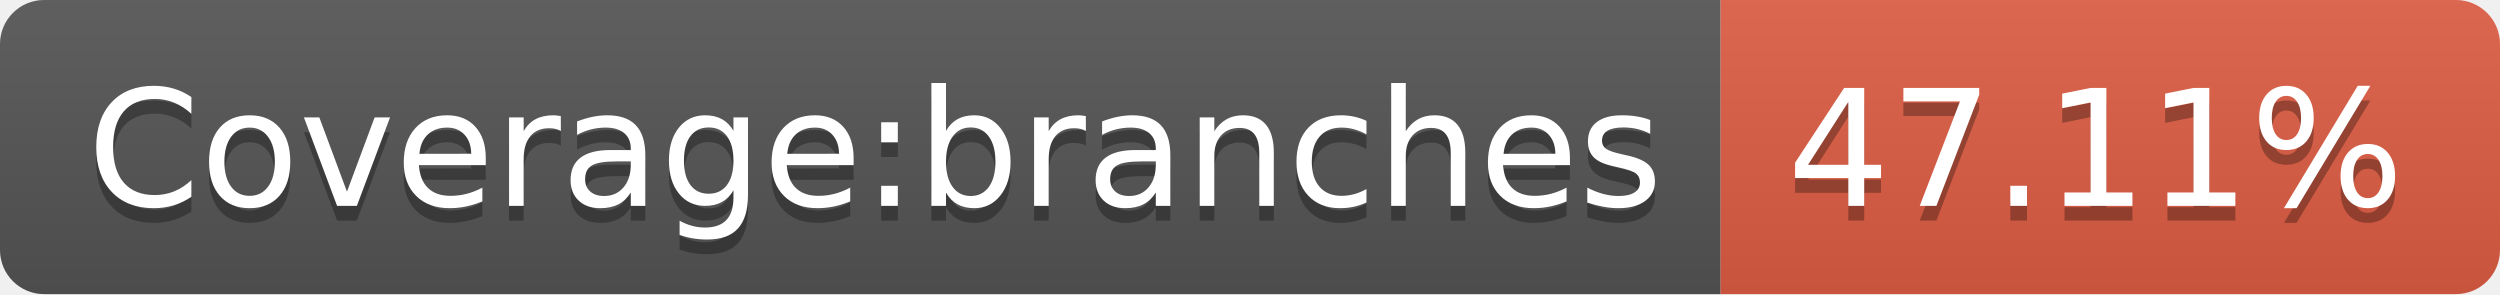
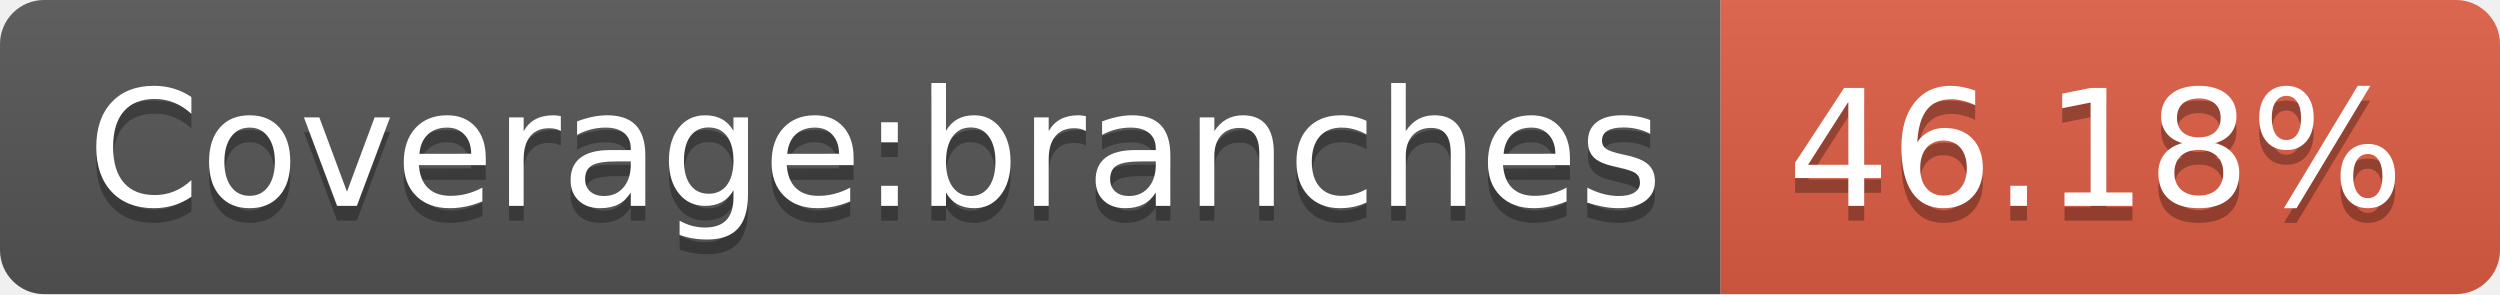
- <svg xmlns="http://www.w3.org/2000/svg" width="170" height="20" role="img" aria-label="Coverage:branches: 47.11%">
+ <svg xmlns="http://www.w3.org/2000/svg" width="170" height="20" role="img" aria-label="Coverage:branches: 46.18%">
  <linearGradient id="s" x2="0" y2="100%">
    <stop offset="0" stop-color="#bbb" stop-opacity=".1" />
    <stop offset="1" stop-opacity=".1" />
  </linearGradient>
  <clipPath id="r">
    <rect width="170" height="20" rx="3" fill="#fff" />
  </clipPath>
  <g clip-path="url(#r)">
    <rect width="117" height="20" fill="#555" />
    <rect x="117" width="53" height="20" fill="#e05d44" />
    <rect width="170" height="20" fill="url(#s)" />
  </g>
  <g fill="#fff" text-anchor="middle" font-family="Verdana,Geneva,DejaVu Sans,sans-serif" text-rendering="geometricPrecision" font-size="110">
    <text aria-hidden="true" x="595" y="150" fill="#010101" fill-opacity=".3" transform="scale(.1)" textLength="1070">Coverage:branches</text>
    <text x="595" y="140" transform="scale(.1)" fill="#fff" textLength="1070">Coverage:branches</text>
-     <text aria-hidden="true" x="1425" y="150" fill="#010101" fill-opacity=".3" transform="scale(.1)" textLength="430">47.11%</text>
-     <text x="1425" y="140" transform="scale(.1)" fill="#fff" textLength="430">47.11%</text>
+     <text aria-hidden="true" x="1425" y="150" fill="#010101" fill-opacity=".3" transform="scale(.1)" textLength="430">46.18%</text>
+     <text x="1425" y="140" transform="scale(.1)" fill="#fff" textLength="430">46.18%</text>
  </g>
</svg>
